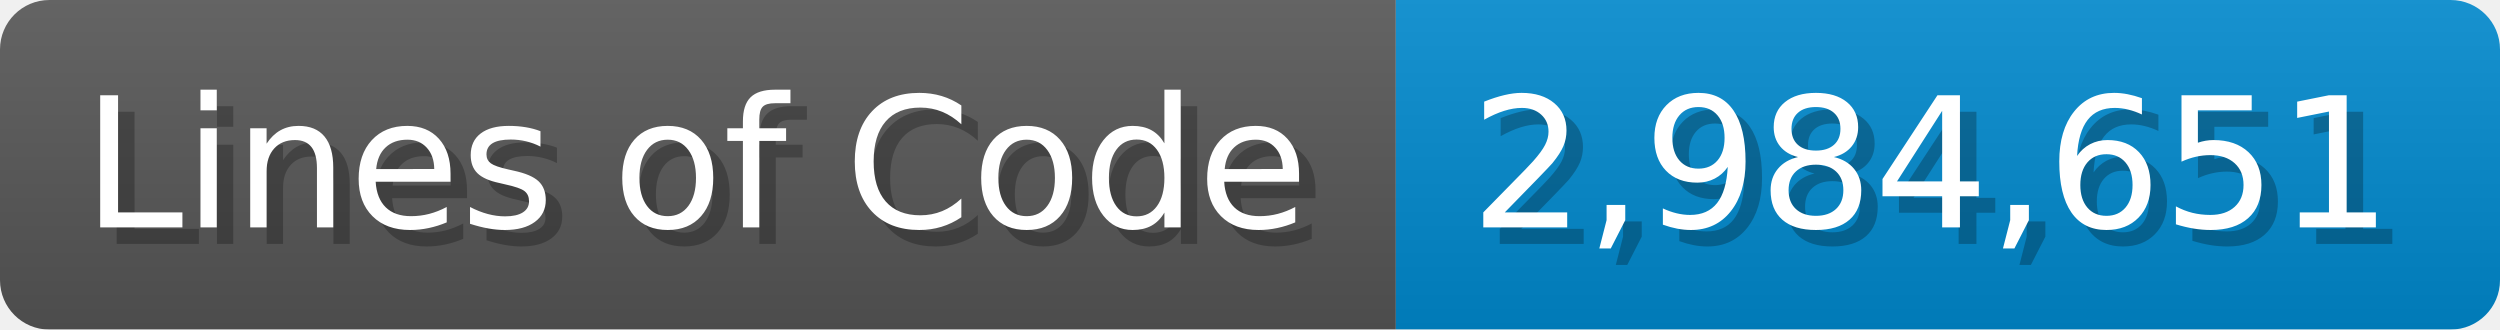
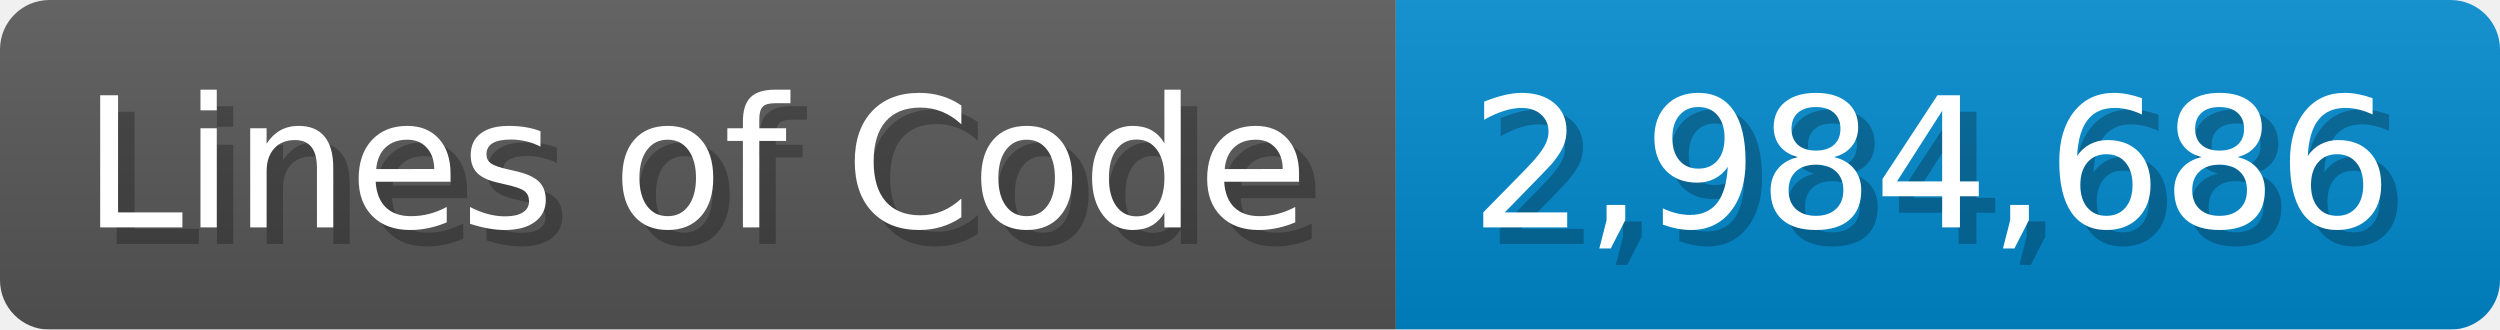
<svg xmlns="http://www.w3.org/2000/svg" width="151.7" height="20" viewBox="0 0 1517 200">
  <linearGradient id="a" x2="0" y2="100%">
    <stop offset="0" stop-opacity=".1" stop-color="#EEE" />
    <stop offset="1" stop-opacity=".1" />
  </linearGradient>
  <mask id="m">
    <rect width="1517" height="200" rx="30" fill="#FFF" />
  </mask>
  <g mask="url(#m)">
    <rect width="847" height="200" fill="#555" />
    <rect width="670" height="200" fill="#08C" x="847" />
    <rect width="1517" height="200" fill="url(#a)" />
  </g>
  <g fill="#fff" text-anchor="start" font-family="Verdana,DejaVu Sans,sans-serif" font-size="110">
    <text x="60" y="148" textLength="747" fill="#000" opacity="0.25">Lines of Code</text>
    <text x="50" y="138" textLength="747">Lines of Code</text>
-     <text x="902" y="148" textLength="570" fill="#000" opacity="0.25">2,984,651</text>
-     <text x="892" y="138" textLength="570">2,984,651</text>
+     <text x="902" y="148" textLength="570" fill="#000" opacity="0.25">2,984,686</text>
+     <text x="892" y="138" textLength="570">2,984,686</text>
  </g>
</svg>
